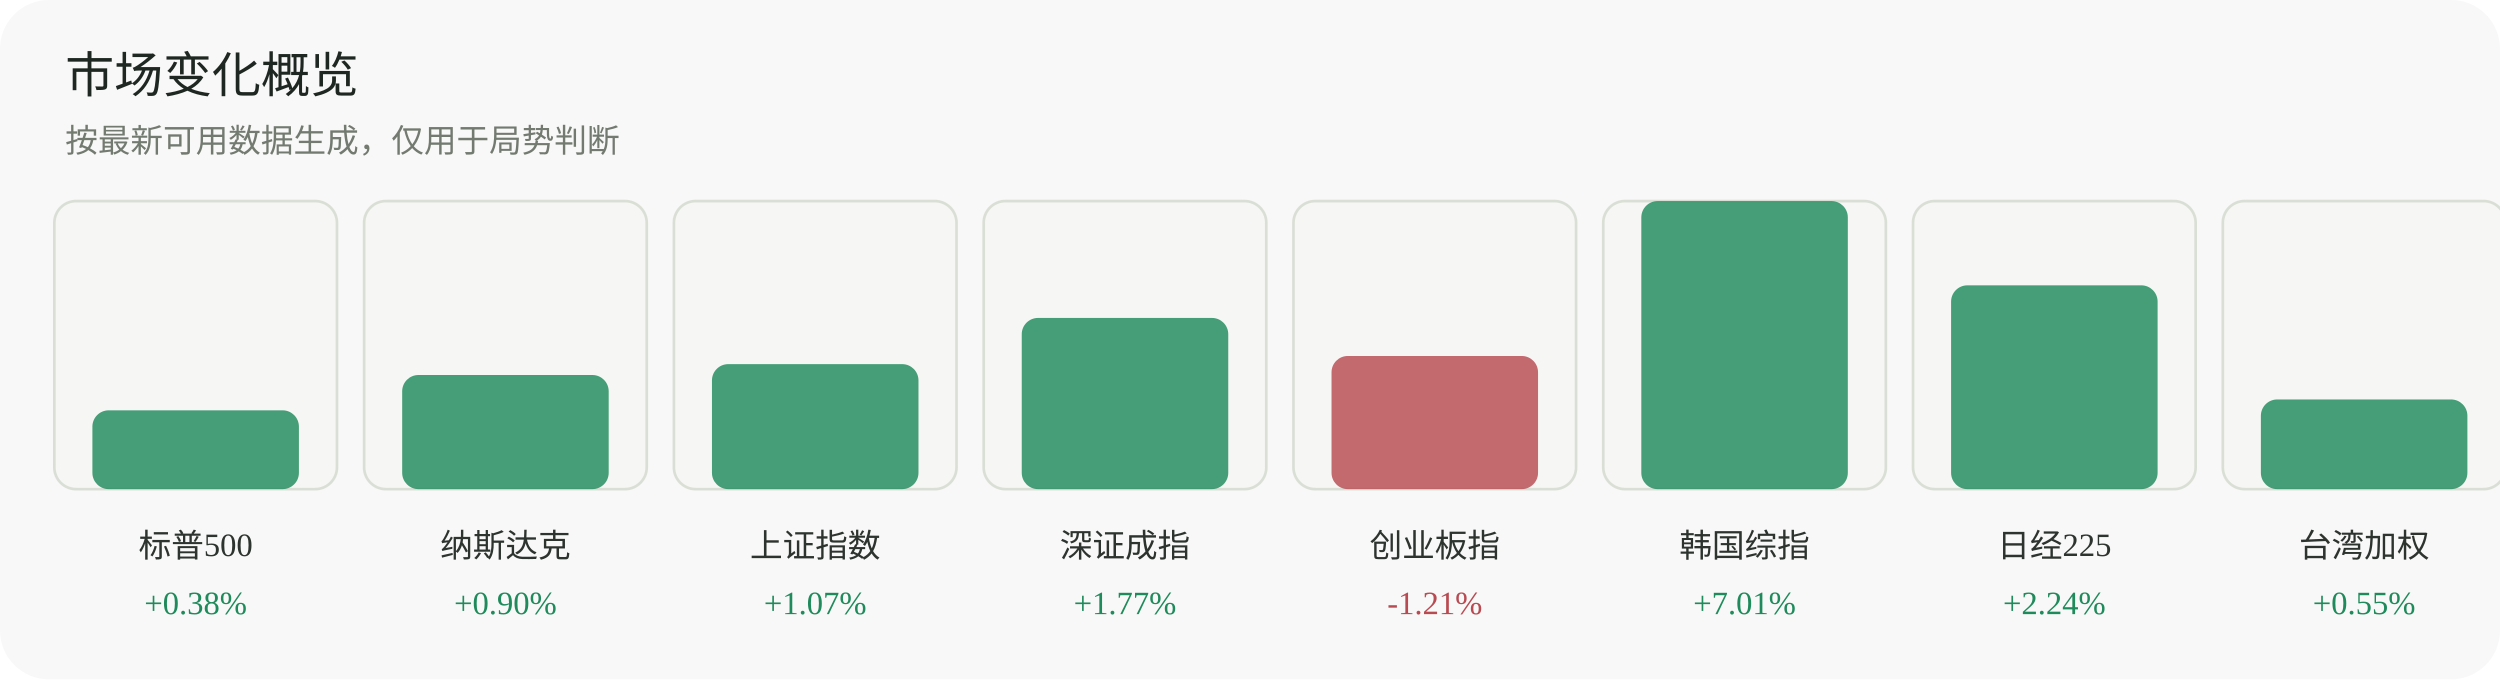
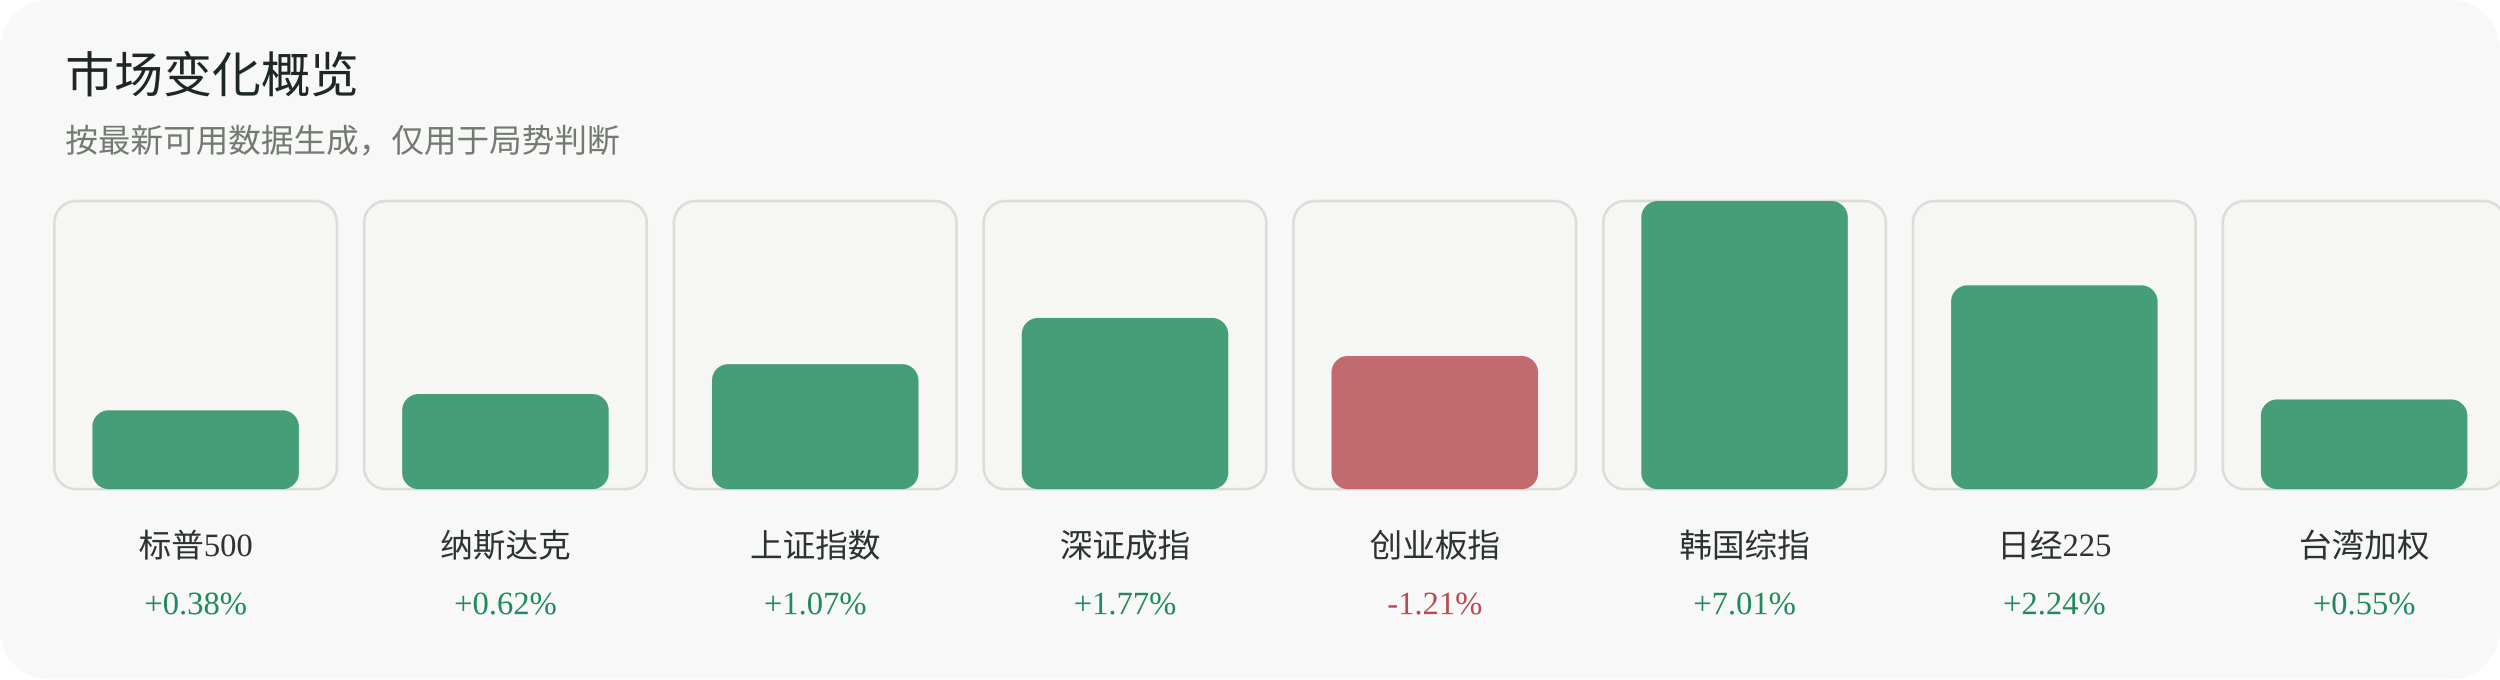
<svg xmlns="http://www.w3.org/2000/svg" width="920" height="250" viewBox="0 0 920 250" role="img" aria-label="市场变化概览">
  <rect width="920" height="250" rx="18" fill="#f7f8f7" />
  <text x="24" y="34" font-family="Inter, 'Segoe UI', sans-serif" font-size="18" fill="#1f2722">市场变化概览</text>
  <text x="24" y="56" font-family="Inter, 'Segoe UI', sans-serif" font-size="12" fill="#737a70">按最新可用数据生成，仅用于局势判断</text>
  <g>
    <rect x="20" y="74" width="104" height="106" rx="8" fill="#f6f7f4" stroke="#dadfd6" />
    <rect x="34" y="151" width="76" height="29" rx="6" fill="#1f8a5b" opacity="0.82" />
    <text x="72.0" y="205" text-anchor="middle" font-size="12" fill="#2d332f">标普500</text>
    <text x="72.0" y="226" text-anchor="middle" font-size="12" fill="#1f8a5b">+0.38%</text>
  </g>
  <g>
    <rect x="134" y="74" width="104" height="106" rx="8" fill="#f6f7f4" stroke="#dadfd6" />
-     <rect x="148" y="138" width="76" height="42" rx="6" fill="#1f8a5b" opacity="0.82" />
+     <rect x="148" y="145" width="76" height="35" rx="6" fill="#1f8a5b" opacity="0.82" />
    <text x="186.0" y="205" text-anchor="middle" font-size="12" fill="#2d332f">纳斯达克</text>
-     <text x="186.0" y="226" text-anchor="middle" font-size="12" fill="#1f8a5b">+0.90%</text>
+     <text x="186.0" y="226" text-anchor="middle" font-size="12" fill="#1f8a5b">+0.62%</text>
  </g>
  <g>
    <rect x="248" y="74" width="104" height="106" rx="8" fill="#f6f7f4" stroke="#dadfd6" />
    <rect x="262" y="134" width="76" height="46" rx="6" fill="#1f8a5b" opacity="0.82" />
    <text x="300.0" y="205" text-anchor="middle" font-size="12" fill="#2d332f">上证指数</text>
    <text x="300.0" y="226" text-anchor="middle" font-size="12" fill="#1f8a5b">+1.07%</text>
  </g>
  <g>
    <rect x="362" y="74" width="104" height="106" rx="8" fill="#f6f7f4" stroke="#dadfd6" />
    <rect x="376" y="117" width="76" height="63" rx="6" fill="#1f8a5b" opacity="0.82" />
    <text x="414.0" y="205" text-anchor="middle" font-size="12" fill="#2d332f">深证成指</text>
    <text x="414.0" y="226" text-anchor="middle" font-size="12" fill="#1f8a5b">+1.77%</text>
  </g>
  <g>
    <rect x="476" y="74" width="104" height="106" rx="8" fill="#f6f7f4" stroke="#dadfd6" />
    <rect x="490" y="131" width="76" height="49" rx="6" fill="#b84a52" opacity="0.82" />
    <text x="528.0" y="205" text-anchor="middle" font-size="12" fill="#2d332f">创业板指</text>
    <text x="528.0" y="226" text-anchor="middle" font-size="12" fill="#b84a52">-1.21%</text>
  </g>
  <g>
    <rect x="590" y="74" width="104" height="106" rx="8" fill="#f6f7f4" stroke="#dadfd6" />
    <rect x="604" y="74" width="76" height="106" rx="6" fill="#1f8a5b" opacity="0.82" />
    <text x="642.0" y="205" text-anchor="middle" font-size="12" fill="#2d332f">韩国综指</text>
    <text x="642.0" y="226" text-anchor="middle" font-size="12" fill="#1f8a5b">+7.01%</text>
  </g>
  <g>
    <rect x="704" y="74" width="104" height="106" rx="8" fill="#f6f7f4" stroke="#dadfd6" />
    <rect x="718" y="105" width="76" height="75" rx="6" fill="#1f8a5b" opacity="0.82" />
    <text x="756.0" y="205" text-anchor="middle" font-size="12" fill="#2d332f">日经225</text>
    <text x="756.0" y="226" text-anchor="middle" font-size="12" fill="#1f8a5b">+2.24%</text>
  </g>
  <g>
    <rect x="818" y="74" width="104" height="106" rx="8" fill="#f6f7f4" stroke="#dadfd6" />
    <rect x="832" y="147" width="76" height="33" rx="6" fill="#1f8a5b" opacity="0.82" />
    <text x="870.0" y="205" text-anchor="middle" font-size="12" fill="#2d332f">台湾加权</text>
    <text x="870.0" y="226" text-anchor="middle" font-size="12" fill="#1f8a5b">+0.55%</text>
  </g>
</svg>
